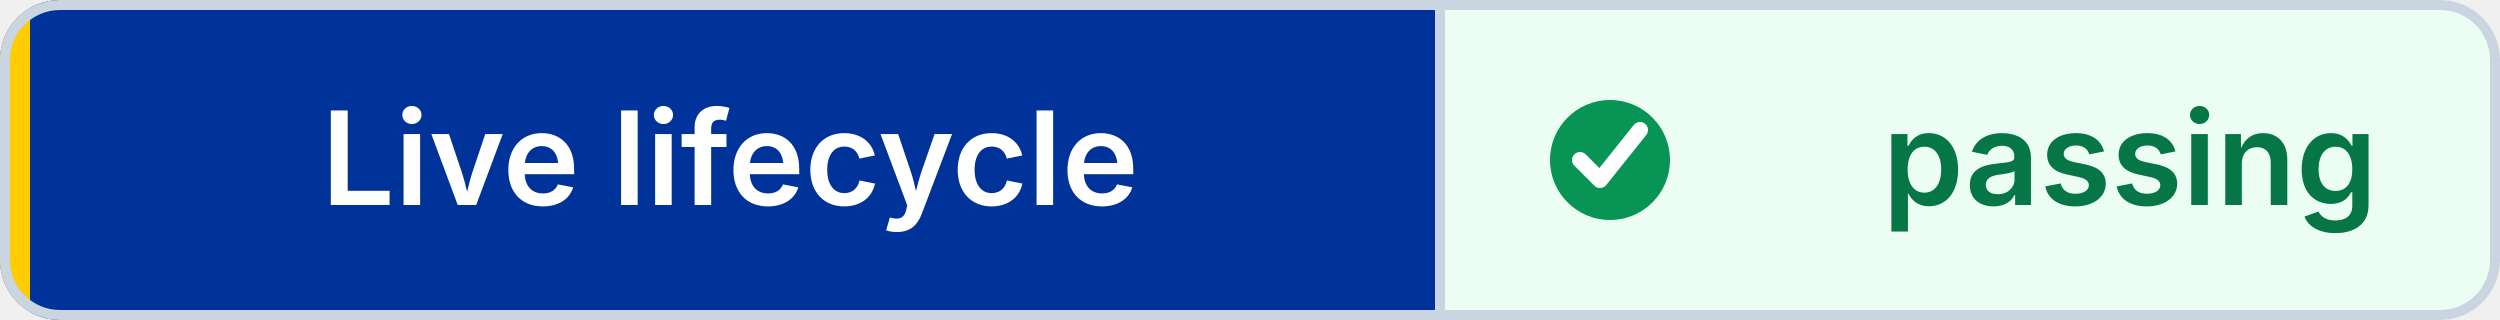
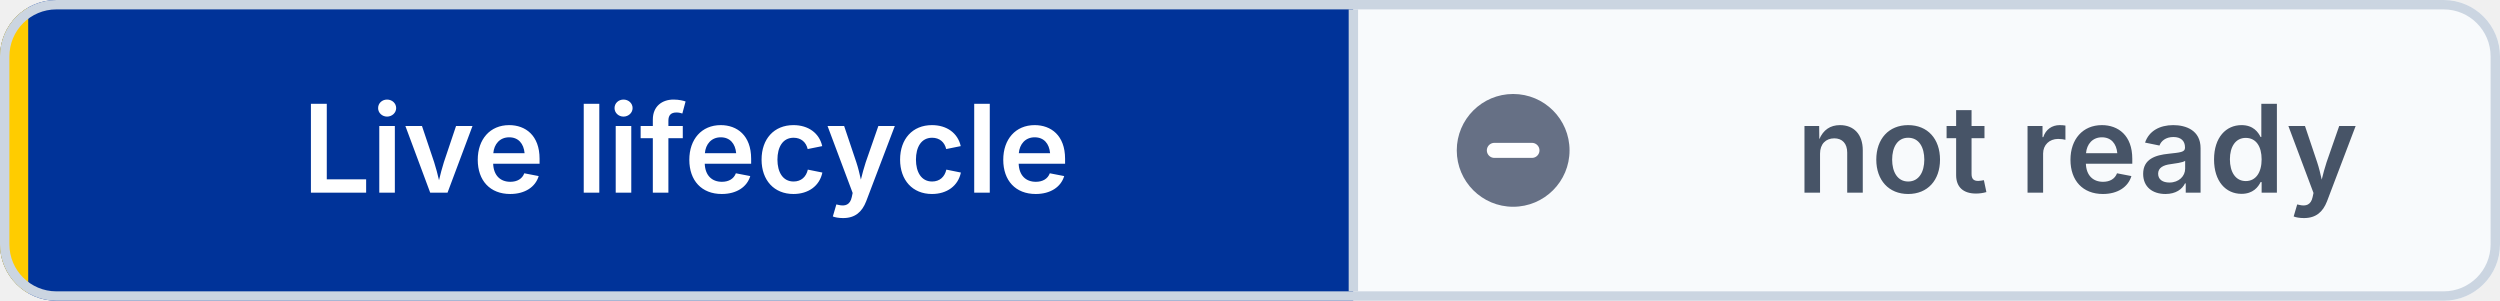
- <svg xmlns="http://www.w3.org/2000/svg" width="250" height="32" viewBox="0 0 250 32" role="img" aria-label="Live lifecycle: passing" shape-rendering="geometricPrecision" text-rendering="geometricPrecision">
+ <svg xmlns="http://www.w3.org/2000/svg" width="266" height="32" viewBox="0 0 266 32" role="img" aria-label="Live lifecycle: not ready" shape-rendering="geometricPrecision" text-rendering="geometricPrecision">
  <defs>
    <clipPath id="badge-clip">
-       <rect width="250" height="32" rx="6" />
+       <rect width="266" height="32" rx="6" />
    </clipPath>
  </defs>
  <g clip-path="url(#badge-clip)">
    <rect width="144" height="32" fill="#003399" />
-     <rect x="144" width="106" height="32" fill="#ECFDF3" />
+     <rect x="144" width="122" height="32" fill="#F8FAFC" />
    <rect width="3" height="32" fill="#FFCC00" />
  </g>
-   <rect x="0.5" y="0.5" width="249" height="31" rx="5.5" fill="none" stroke="#CBD5E1" />
+   <rect x="0.5" y="0.5" width="265" height="31" rx="5.5" fill="none" stroke="#CBD5E1" />
  <line x1="144" y1="1" x2="144" y2="31" stroke="#CBD5E1" />
-   <circle cx="161" cy="16" r="6" fill="#079455" />
-   <path d="M 158 16 l2 2 4 -5" fill="none" stroke="#FFFFFF" stroke-width="1.6" stroke-linecap="round" stroke-linejoin="round" />
+   <circle cx="161" cy="16" r="6" fill="#667085" />
+   <path d="M 159 16 h4" fill="none" stroke="#FFFFFF" stroke-width="1.6" stroke-linecap="round" />
  <g font-family="Inter,Segoe UI,Helvetica Neue,Arial,sans-serif" font-size="13" font-weight="600" text-anchor="middle">
    <text x="73" y="20.5" fill="#FFFFFF">Live lifecycle</text>
-     <text x="213" y="20.5" fill="#067647">passing</text>
+     <text x="221" y="20.5" fill="#475467">not ready</text>
  </g>
</svg>
